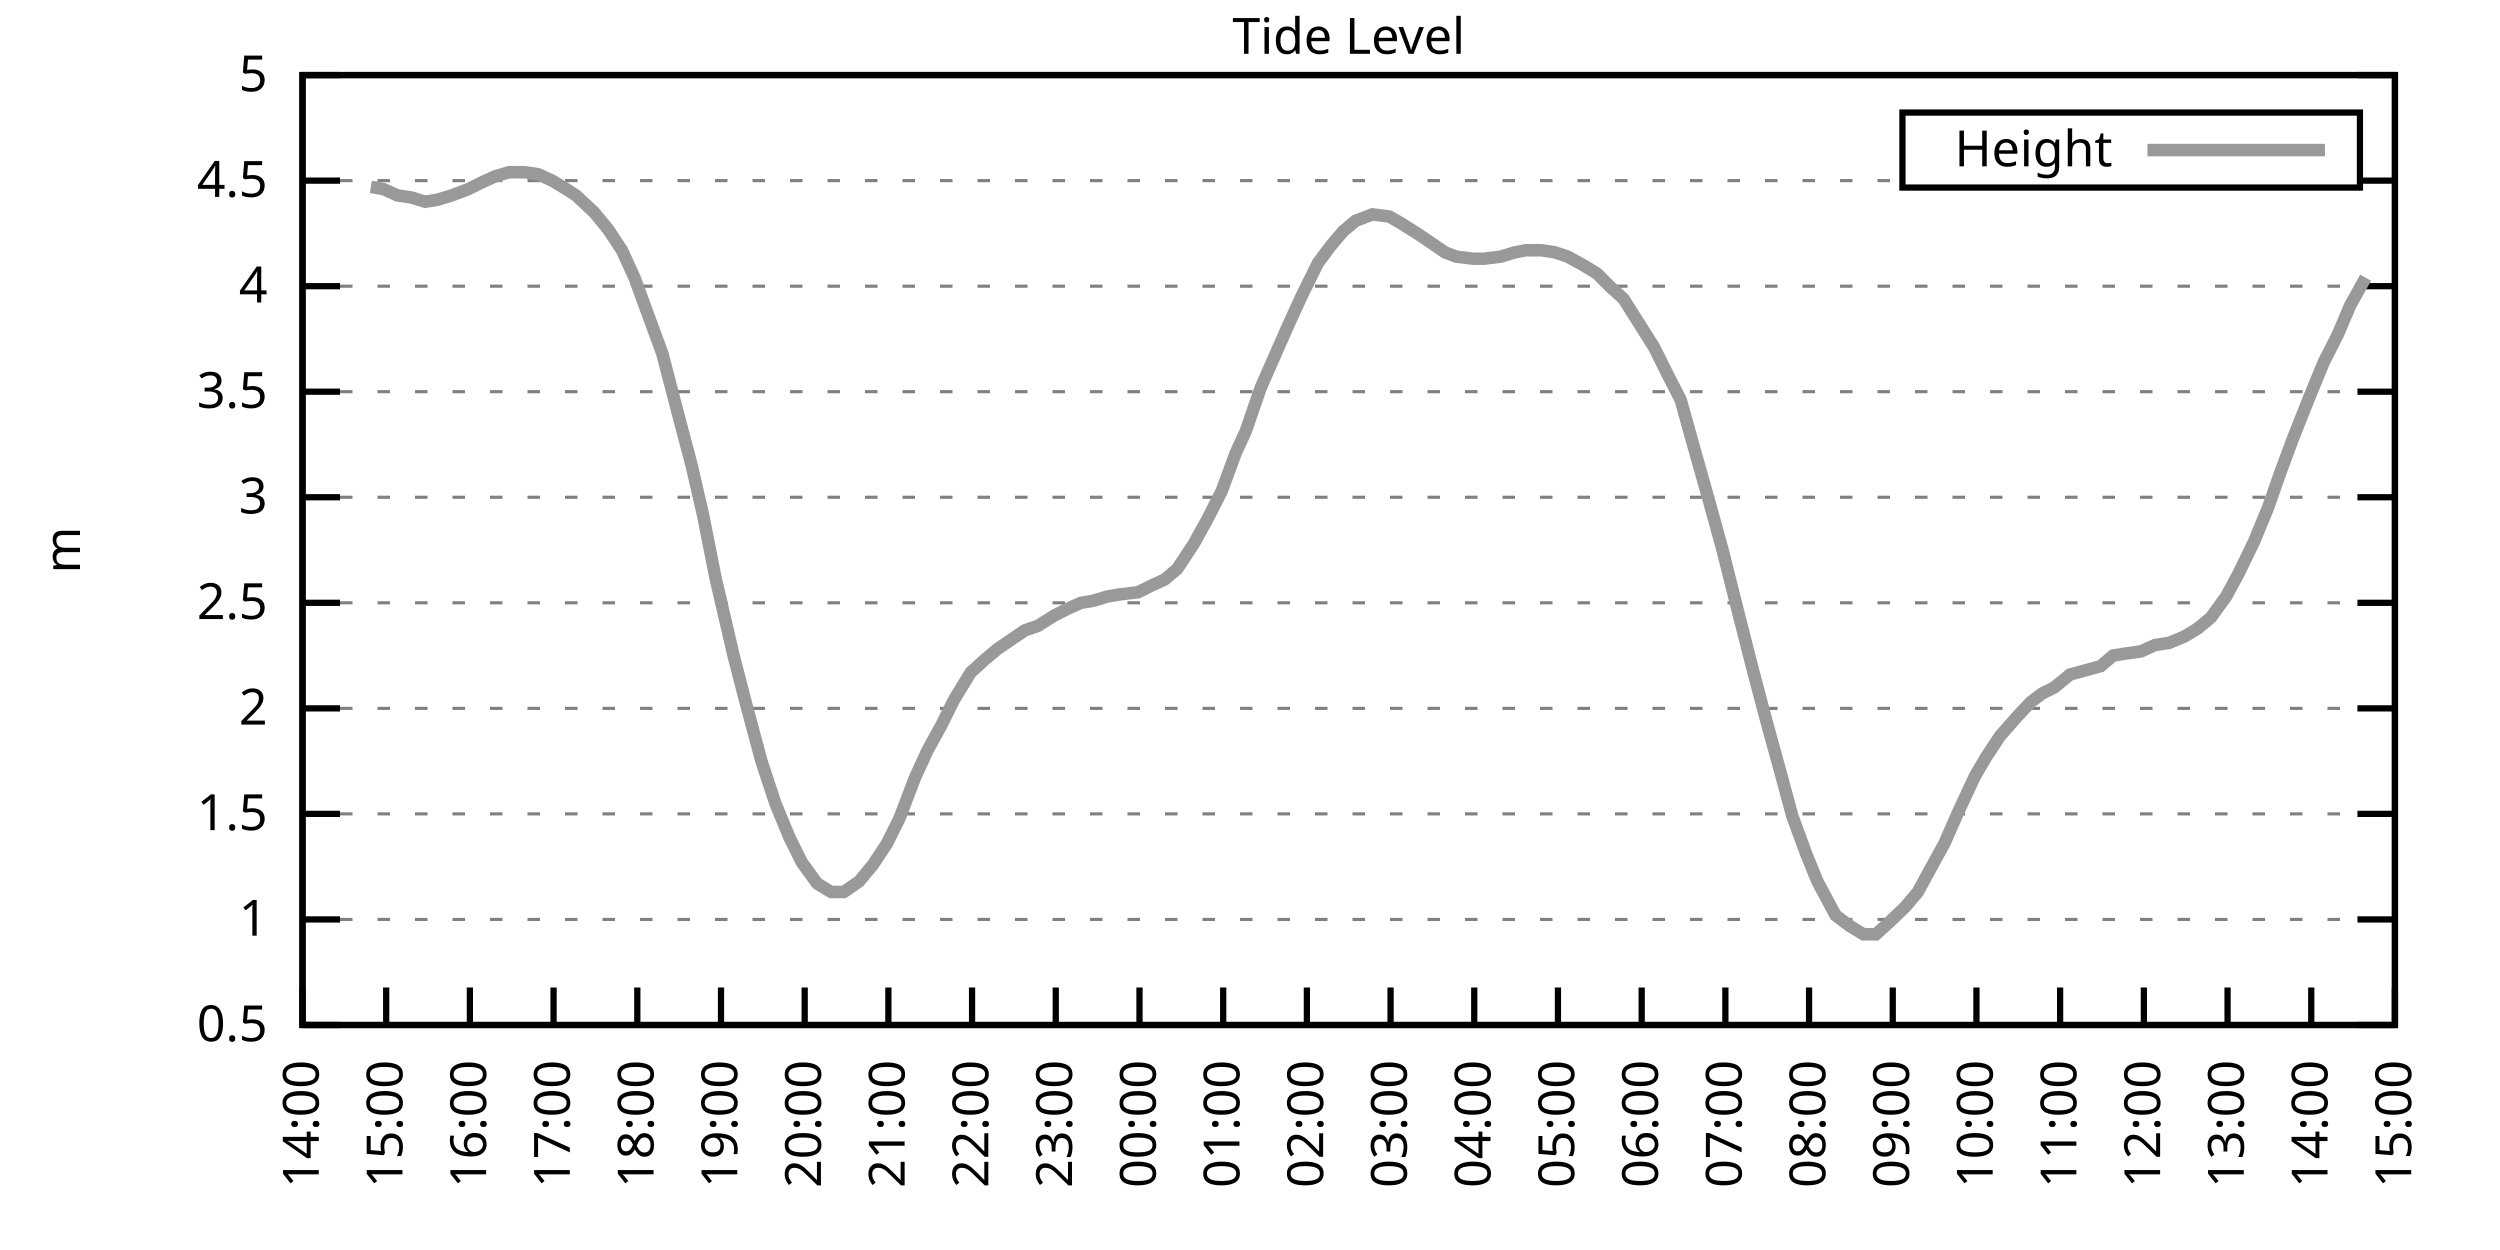
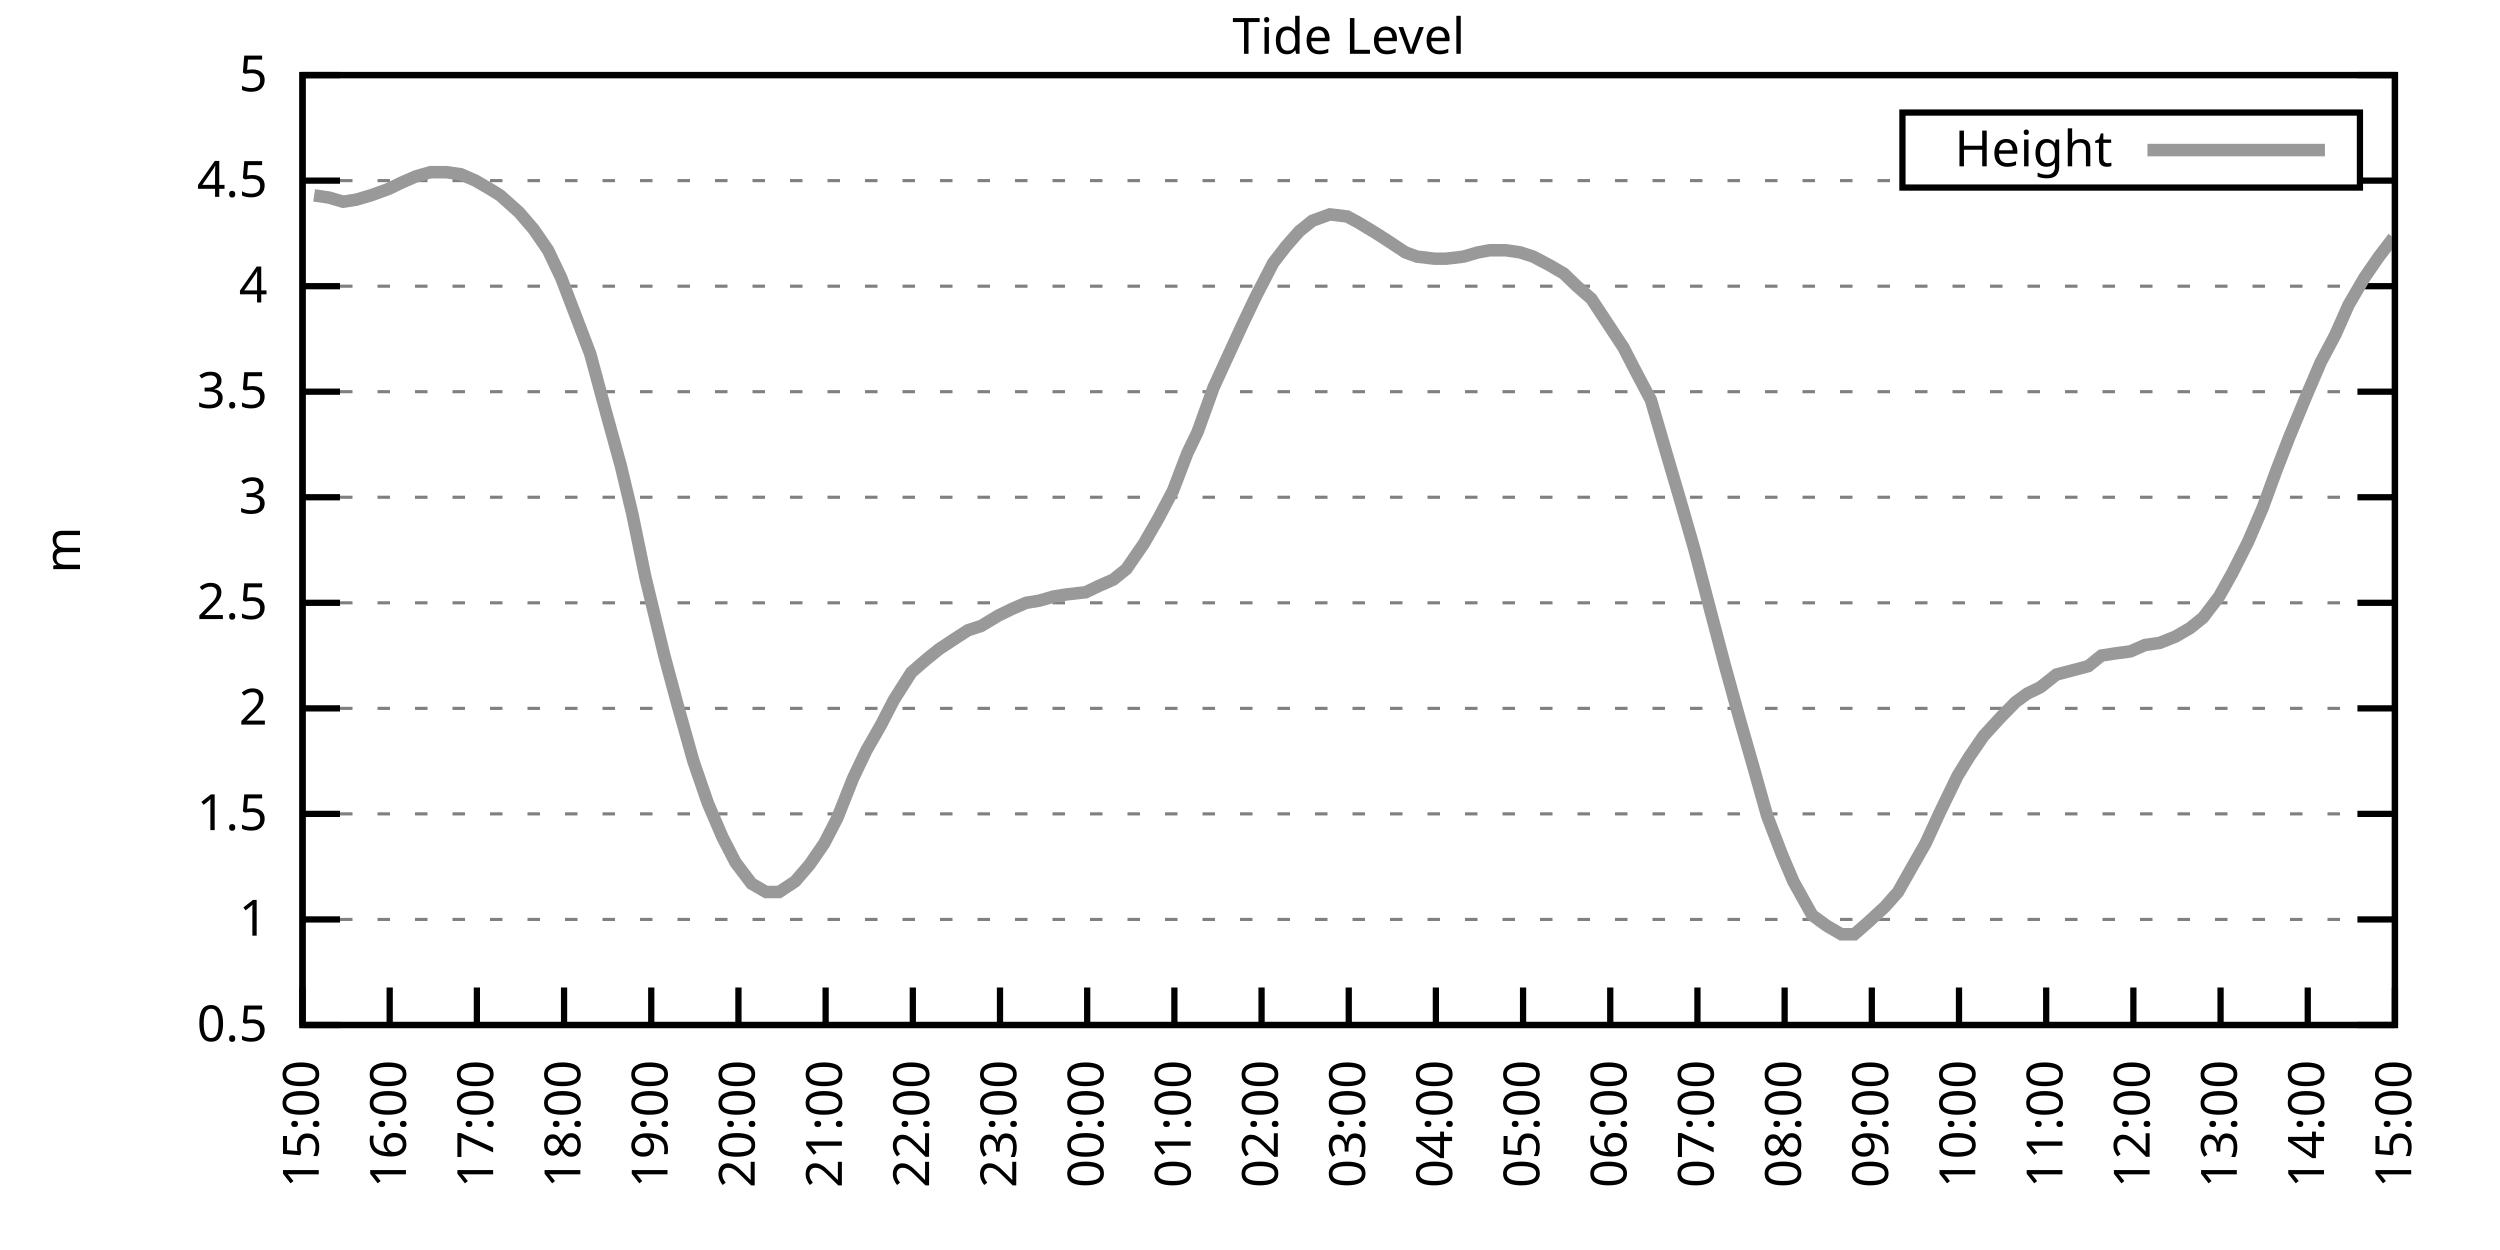
<svg xmlns="http://www.w3.org/2000/svg" xmlns:xlink="http://www.w3.org/1999/xlink" width="400" height="200" viewBox="0 0 400 200">
  <g id="gnuplot_canvas">
    <rect x="0" y="0" width="400" height="200" fill="none" />
    <defs>
      <circle id="gpDot" r="0.5" stroke-width="0.5" stroke="currentColor" />
      <path id="gpPt0" stroke-width="0.333" stroke="currentColor" d="M-1,0 h2 M0,-1 v2" />
      <path id="gpPt1" stroke-width="0.333" stroke="currentColor" d="M-1,-1 L1,1 M1,-1 L-1,1" />
      <path id="gpPt2" stroke-width="0.333" stroke="currentColor" d="M-1,0 L1,0 M0,-1 L0,1 M-1,-1 L1,1 M-1,1 L1,-1" />
      <rect id="gpPt3" stroke-width="0.333" stroke="currentColor" x="-1" y="-1" width="2" height="2" />
      <rect id="gpPt4" stroke-width="0.333" stroke="currentColor" fill="currentColor" x="-1" y="-1" width="2" height="2" />
      <circle id="gpPt5" stroke-width="0.333" stroke="currentColor" cx="0" cy="0" r="1" />
      <use xlink:href="#gpPt5" id="gpPt6" fill="currentColor" stroke="none" />
      <path id="gpPt7" stroke-width="0.333" stroke="currentColor" d="M0,-1.33 L-1.33,0.67 L1.33,0.67 z" />
      <use xlink:href="#gpPt7" id="gpPt8" fill="currentColor" stroke="none" />
      <use xlink:href="#gpPt7" id="gpPt9" stroke="currentColor" transform="rotate(180)" />
      <use xlink:href="#gpPt9" id="gpPt10" fill="currentColor" stroke="none" />
      <use xlink:href="#gpPt3" id="gpPt11" stroke="currentColor" transform="rotate(45)" />
      <use xlink:href="#gpPt11" id="gpPt12" fill="currentColor" stroke="none" />
      <path id="gpPt13" stroke-width="0.333" stroke="currentColor" d="M0,1.330 L1.265,0.411 L0.782,-1.067 L-0.782,-1.076 L-1.265,0.411 z" />
      <use xlink:href="#gpPt13" id="gpPt14" fill="currentColor" stroke="none" />
      <filter id="textbox" filterUnits="objectBoundingBox" x="0" y="0" height="1" width="1">
        <feFlood flood-color="white" flood-opacity="1" result="bgnd" />
        <feComposite in="SourceGraphic" in2="bgnd" operator="atop" />
      </filter>
      <filter id="greybox" filterUnits="objectBoundingBox" x="0" y="0" height="1" width="1">
        <feFlood flood-color="lightgrey" flood-opacity="1" result="grey" />
        <feComposite in="SourceGraphic" in2="grey" operator="atop" />
      </filter>
    </defs>
    <g fill="none" color="white" stroke="currentColor" stroke-width="1.00" stroke-linecap="butt" stroke-linejoin="miter">
</g>
    <g fill="none" color="black" stroke="currentColor" stroke-width="1.00" stroke-linecap="butt" stroke-linejoin="miter">
      <g stroke="none" shape-rendering="crispEdges">
        <polygon fill="rgb(255, 255, 255)" points="48.40,164.00 383.18,164.00 383.18,12.02 48.40,12.02 " />
      </g>
    </g>
    <g fill="none" color="black" stroke="currentColor" stroke-width="1.00" stroke-linecap="butt" stroke-linejoin="miter">
</g>
    <g fill="none" color="black" stroke="black" stroke-width="0.50" stroke-linecap="butt" stroke-linejoin="miter">
</g>
    <g fill="none" color="gray" stroke="currentColor" stroke-width="0.50" stroke-linecap="butt" stroke-linejoin="miter">
      <path stroke="gray" stroke-dasharray="2,4" class="gridline" d="M48.40,164.00 L383.19,164.00  " />
    </g>
    <g fill="none" color="gray" stroke="gray" stroke-width="1.00" stroke-linecap="butt" stroke-linejoin="miter">
</g>
    <g fill="none" color="black" stroke="currentColor" stroke-width="1.00" stroke-linecap="butt" stroke-linejoin="miter">
      <path stroke="black" d="M48.40,164.00 L54.40,164.00 M383.19,164.00 L377.19,164.00  " />
      <g transform="translate(42.80,166.60)" stroke="none" fill="black" font-family="Sans" font-size="8.00" text-anchor="end">
        <text>
          <tspan font-family="Sans"> 0.5</tspan>
        </text>
      </g>
    </g>
    <g fill="none" color="black" stroke="currentColor" stroke-width="1.00" stroke-linecap="butt" stroke-linejoin="miter">
</g>
    <g fill="none" color="black" stroke="black" stroke-width="0.50" stroke-linecap="butt" stroke-linejoin="miter">
</g>
    <g fill="none" color="gray" stroke="currentColor" stroke-width="0.50" stroke-linecap="butt" stroke-linejoin="miter">
      <path stroke="gray" stroke-dasharray="2,4" class="gridline" d="M48.40,147.11 L383.19,147.11  " />
    </g>
    <g fill="none" color="gray" stroke="gray" stroke-width="1.00" stroke-linecap="butt" stroke-linejoin="miter">
</g>
    <g fill="none" color="black" stroke="currentColor" stroke-width="1.00" stroke-linecap="butt" stroke-linejoin="miter">
      <path stroke="black" d="M48.40,147.11 L54.40,147.11 M383.19,147.11 L377.19,147.11  " />
      <g transform="translate(42.80,149.71)" stroke="none" fill="black" font-family="Sans" font-size="8.00" text-anchor="end">
        <text>
          <tspan font-family="Sans"> 1</tspan>
        </text>
      </g>
    </g>
    <g fill="none" color="black" stroke="currentColor" stroke-width="1.00" stroke-linecap="butt" stroke-linejoin="miter">
</g>
    <g fill="none" color="black" stroke="black" stroke-width="0.50" stroke-linecap="butt" stroke-linejoin="miter">
</g>
    <g fill="none" color="gray" stroke="currentColor" stroke-width="0.50" stroke-linecap="butt" stroke-linejoin="miter">
      <path stroke="gray" stroke-dasharray="2,4" class="gridline" d="M48.40,130.22 L383.19,130.22  " />
    </g>
    <g fill="none" color="gray" stroke="gray" stroke-width="1.00" stroke-linecap="butt" stroke-linejoin="miter">
</g>
    <g fill="none" color="black" stroke="currentColor" stroke-width="1.00" stroke-linecap="butt" stroke-linejoin="miter">
      <path stroke="black" d="M48.40,130.22 L54.40,130.22 M383.19,130.22 L377.19,130.22  " />
      <g transform="translate(42.80,132.82)" stroke="none" fill="black" font-family="Sans" font-size="8.00" text-anchor="end">
        <text>
          <tspan font-family="Sans"> 1.5</tspan>
        </text>
      </g>
    </g>
    <g fill="none" color="black" stroke="currentColor" stroke-width="1.00" stroke-linecap="butt" stroke-linejoin="miter">
</g>
    <g fill="none" color="black" stroke="black" stroke-width="0.50" stroke-linecap="butt" stroke-linejoin="miter">
</g>
    <g fill="none" color="gray" stroke="currentColor" stroke-width="0.50" stroke-linecap="butt" stroke-linejoin="miter">
      <path stroke="gray" stroke-dasharray="2,4" class="gridline" d="M48.40,113.34 L383.19,113.34  " />
    </g>
    <g fill="none" color="gray" stroke="gray" stroke-width="1.00" stroke-linecap="butt" stroke-linejoin="miter">
</g>
    <g fill="none" color="black" stroke="currentColor" stroke-width="1.00" stroke-linecap="butt" stroke-linejoin="miter">
      <path stroke="black" d="M48.40,113.34 L54.40,113.34 M383.19,113.34 L377.19,113.34  " />
      <g transform="translate(42.80,115.94)" stroke="none" fill="black" font-family="Sans" font-size="8.00" text-anchor="end">
        <text>
          <tspan font-family="Sans"> 2</tspan>
        </text>
      </g>
    </g>
    <g fill="none" color="black" stroke="currentColor" stroke-width="1.00" stroke-linecap="butt" stroke-linejoin="miter">
</g>
    <g fill="none" color="black" stroke="black" stroke-width="0.50" stroke-linecap="butt" stroke-linejoin="miter">
</g>
    <g fill="none" color="gray" stroke="currentColor" stroke-width="0.50" stroke-linecap="butt" stroke-linejoin="miter">
      <path stroke="gray" stroke-dasharray="2,4" class="gridline" d="M48.40,96.45 L383.19,96.45  " />
    </g>
    <g fill="none" color="gray" stroke="gray" stroke-width="1.00" stroke-linecap="butt" stroke-linejoin="miter">
</g>
    <g fill="none" color="black" stroke="currentColor" stroke-width="1.00" stroke-linecap="butt" stroke-linejoin="miter">
      <path stroke="black" d="M48.40,96.45 L54.40,96.45 M383.19,96.45 L377.19,96.45  " />
      <g transform="translate(42.80,99.05)" stroke="none" fill="black" font-family="Sans" font-size="8.00" text-anchor="end">
        <text>
          <tspan font-family="Sans"> 2.5</tspan>
        </text>
      </g>
    </g>
    <g fill="none" color="black" stroke="currentColor" stroke-width="1.00" stroke-linecap="butt" stroke-linejoin="miter">
</g>
    <g fill="none" color="black" stroke="black" stroke-width="0.50" stroke-linecap="butt" stroke-linejoin="miter">
</g>
    <g fill="none" color="gray" stroke="currentColor" stroke-width="0.50" stroke-linecap="butt" stroke-linejoin="miter">
      <path stroke="gray" stroke-dasharray="2,4" class="gridline" d="M48.40,79.56 L383.19,79.56  " />
    </g>
    <g fill="none" color="gray" stroke="gray" stroke-width="1.00" stroke-linecap="butt" stroke-linejoin="miter">
</g>
    <g fill="none" color="black" stroke="currentColor" stroke-width="1.00" stroke-linecap="butt" stroke-linejoin="miter">
      <path stroke="black" d="M48.40,79.56 L54.40,79.56 M383.19,79.56 L377.19,79.56  " />
      <g transform="translate(42.80,82.16)" stroke="none" fill="black" font-family="Sans" font-size="8.00" text-anchor="end">
        <text>
          <tspan font-family="Sans"> 3</tspan>
        </text>
      </g>
    </g>
    <g fill="none" color="black" stroke="currentColor" stroke-width="1.00" stroke-linecap="butt" stroke-linejoin="miter">
</g>
    <g fill="none" color="black" stroke="black" stroke-width="0.50" stroke-linecap="butt" stroke-linejoin="miter">
</g>
    <g fill="none" color="gray" stroke="currentColor" stroke-width="0.50" stroke-linecap="butt" stroke-linejoin="miter">
      <path stroke="gray" stroke-dasharray="2,4" class="gridline" d="M48.40,62.67 L383.19,62.67  " />
    </g>
    <g fill="none" color="gray" stroke="gray" stroke-width="1.00" stroke-linecap="butt" stroke-linejoin="miter">
</g>
    <g fill="none" color="black" stroke="currentColor" stroke-width="1.00" stroke-linecap="butt" stroke-linejoin="miter">
      <path stroke="black" d="M48.40,62.67 L54.40,62.67 M383.19,62.67 L377.19,62.67  " />
      <g transform="translate(42.80,65.27)" stroke="none" fill="black" font-family="Sans" font-size="8.00" text-anchor="end">
        <text>
          <tspan font-family="Sans"> 3.5</tspan>
        </text>
      </g>
    </g>
    <g fill="none" color="black" stroke="currentColor" stroke-width="1.00" stroke-linecap="butt" stroke-linejoin="miter">
</g>
    <g fill="none" color="black" stroke="black" stroke-width="0.50" stroke-linecap="butt" stroke-linejoin="miter">
</g>
    <g fill="none" color="gray" stroke="currentColor" stroke-width="0.50" stroke-linecap="butt" stroke-linejoin="miter">
      <path stroke="gray" stroke-dasharray="2,4" class="gridline" d="M48.40,45.79 L383.19,45.79  " />
    </g>
    <g fill="none" color="gray" stroke="gray" stroke-width="1.00" stroke-linecap="butt" stroke-linejoin="miter">
</g>
    <g fill="none" color="black" stroke="currentColor" stroke-width="1.00" stroke-linecap="butt" stroke-linejoin="miter">
      <path stroke="black" d="M48.40,45.79 L54.40,45.79 M383.19,45.79 L377.19,45.79  " />
      <g transform="translate(42.80,48.39)" stroke="none" fill="black" font-family="Sans" font-size="8.00" text-anchor="end">
        <text>
          <tspan font-family="Sans"> 4</tspan>
        </text>
      </g>
    </g>
    <g fill="none" color="black" stroke="currentColor" stroke-width="1.00" stroke-linecap="butt" stroke-linejoin="miter">
</g>
    <g fill="none" color="black" stroke="black" stroke-width="0.50" stroke-linecap="butt" stroke-linejoin="miter">
</g>
    <g fill="none" color="gray" stroke="currentColor" stroke-width="0.50" stroke-linecap="butt" stroke-linejoin="miter">
      <path stroke="gray" stroke-dasharray="2,4" class="gridline" d="M48.40,28.90 L304.39,28.90 M377.59,28.90 L383.19,28.90  " />
    </g>
    <g fill="none" color="gray" stroke="gray" stroke-width="1.00" stroke-linecap="butt" stroke-linejoin="miter">
</g>
    <g fill="none" color="black" stroke="currentColor" stroke-width="1.00" stroke-linecap="butt" stroke-linejoin="miter">
      <path stroke="black" d="M48.40,28.90 L54.40,28.90 M383.19,28.90 L377.19,28.90  " />
      <g transform="translate(42.80,31.50)" stroke="none" fill="black" font-family="Sans" font-size="8.00" text-anchor="end">
        <text>
          <tspan font-family="Sans"> 4.5</tspan>
        </text>
      </g>
    </g>
    <g fill="none" color="black" stroke="currentColor" stroke-width="1.00" stroke-linecap="butt" stroke-linejoin="miter">
</g>
    <g fill="none" color="black" stroke="black" stroke-width="0.50" stroke-linecap="butt" stroke-linejoin="miter">
</g>
    <g fill="none" color="gray" stroke="currentColor" stroke-width="0.50" stroke-linecap="butt" stroke-linejoin="miter">
      <path stroke="gray" stroke-dasharray="2,4" class="gridline" d="M48.40,12.01 L383.19,12.01  " />
    </g>
    <g fill="none" color="gray" stroke="gray" stroke-width="1.00" stroke-linecap="butt" stroke-linejoin="miter">
</g>
    <g fill="none" color="black" stroke="currentColor" stroke-width="1.00" stroke-linecap="butt" stroke-linejoin="miter">
      <path stroke="black" d="M48.40,12.01 L54.40,12.01 M383.19,12.01 L377.19,12.01  " />
      <g transform="translate(42.80,14.61)" stroke="none" fill="black" font-family="Sans" font-size="8.00" text-anchor="end">
        <text>
          <tspan font-family="Sans"> 5</tspan>
        </text>
      </g>
    </g>
    <g fill="none" color="black" stroke="currentColor" stroke-width="1.00" stroke-linecap="butt" stroke-linejoin="miter">
      <path stroke="black" d="M48.40,164.00 L48.40,158.00  " />
      <g transform="translate(51.00,169.60) rotate(270.00)" stroke="none" fill="black" font-family="Sans" font-size="8.00" text-anchor="end">
        <text>
-           <tspan font-family="Sans">14:00</tspan>
-         </text>
-       </g>
-     </g>
-     <g fill="none" color="black" stroke="currentColor" stroke-width="1.00" stroke-linecap="butt" stroke-linejoin="miter">
-       <path stroke="black" d="M61.79,164.00 L61.79,158.00  " />
-       <g transform="translate(64.39,169.60) rotate(270.00)" stroke="none" fill="black" font-family="Sans" font-size="8.00" text-anchor="end">
-         <text>
          <tspan font-family="Sans">15:00</tspan>
        </text>
      </g>
    </g>
    <g fill="none" color="black" stroke="currentColor" stroke-width="1.00" stroke-linecap="butt" stroke-linejoin="miter">
-       <path stroke="black" d="M75.18,164.00 L75.18,158.00  " />
-       <g transform="translate(77.78,169.60) rotate(270.00)" stroke="none" fill="black" font-family="Sans" font-size="8.00" text-anchor="end">
+       <path stroke="black" d="M62.35,164.00 L62.35,158.00  " />
+       <g transform="translate(64.95,169.60) rotate(270.00)" stroke="none" fill="black" font-family="Sans" font-size="8.00" text-anchor="end">
        <text>
          <tspan font-family="Sans">16:00</tspan>
        </text>
      </g>
    </g>
    <g fill="none" color="black" stroke="currentColor" stroke-width="1.00" stroke-linecap="butt" stroke-linejoin="miter">
-       <path stroke="black" d="M88.57,164.00 L88.57,158.00  " />
-       <g transform="translate(91.17,169.60) rotate(270.00)" stroke="none" fill="black" font-family="Sans" font-size="8.00" text-anchor="end">
+       <path stroke="black" d="M76.30,164.00 L76.30,158.00  " />
+       <g transform="translate(78.90,169.60) rotate(270.00)" stroke="none" fill="black" font-family="Sans" font-size="8.00" text-anchor="end">
        <text>
          <tspan font-family="Sans">17:00</tspan>
        </text>
      </g>
    </g>
    <g fill="none" color="black" stroke="currentColor" stroke-width="1.00" stroke-linecap="butt" stroke-linejoin="miter">
-       <path stroke="black" d="M101.97,164.00 L101.97,158.00  " />
-       <g transform="translate(104.57,169.60) rotate(270.00)" stroke="none" fill="black" font-family="Sans" font-size="8.00" text-anchor="end">
+       <path stroke="black" d="M90.25,164.00 L90.25,158.00  " />
+       <g transform="translate(92.85,169.60) rotate(270.00)" stroke="none" fill="black" font-family="Sans" font-size="8.00" text-anchor="end">
        <text>
          <tspan font-family="Sans">18:00</tspan>
        </text>
      </g>
    </g>
    <g fill="none" color="black" stroke="currentColor" stroke-width="1.00" stroke-linecap="butt" stroke-linejoin="miter">
-       <path stroke="black" d="M115.36,164.00 L115.36,158.00  " />
-       <g transform="translate(117.96,169.60) rotate(270.00)" stroke="none" fill="black" font-family="Sans" font-size="8.00" text-anchor="end">
+       <path stroke="black" d="M104.20,164.00 L104.20,158.00  " />
+       <g transform="translate(106.80,169.60) rotate(270.00)" stroke="none" fill="black" font-family="Sans" font-size="8.00" text-anchor="end">
        <text>
          <tspan font-family="Sans">19:00</tspan>
        </text>
      </g>
    </g>
    <g fill="none" color="black" stroke="currentColor" stroke-width="1.00" stroke-linecap="butt" stroke-linejoin="miter">
-       <path stroke="black" d="M128.75,164.00 L128.75,158.00  " />
-       <g transform="translate(131.35,169.60) rotate(270.00)" stroke="none" fill="black" font-family="Sans" font-size="8.00" text-anchor="end">
+       <path stroke="black" d="M118.15,164.00 L118.15,158.00  " />
+       <g transform="translate(120.75,169.60) rotate(270.00)" stroke="none" fill="black" font-family="Sans" font-size="8.00" text-anchor="end">
        <text>
          <tspan font-family="Sans">20:00</tspan>
        </text>
      </g>
    </g>
    <g fill="none" color="black" stroke="currentColor" stroke-width="1.00" stroke-linecap="butt" stroke-linejoin="miter">
-       <path stroke="black" d="M142.14,164.00 L142.14,158.00  " />
-       <g transform="translate(144.74,169.60) rotate(270.00)" stroke="none" fill="black" font-family="Sans" font-size="8.00" text-anchor="end">
+       <path stroke="black" d="M132.10,164.00 L132.10,158.00  " />
+       <g transform="translate(134.70,169.60) rotate(270.00)" stroke="none" fill="black" font-family="Sans" font-size="8.00" text-anchor="end">
        <text>
          <tspan font-family="Sans">21:00</tspan>
        </text>
      </g>
    </g>
    <g fill="none" color="black" stroke="currentColor" stroke-width="1.00" stroke-linecap="butt" stroke-linejoin="miter">
-       <path stroke="black" d="M155.53,164.00 L155.53,158.00  " />
-       <g transform="translate(158.13,169.60) rotate(270.00)" stroke="none" fill="black" font-family="Sans" font-size="8.00" text-anchor="end">
+       <path stroke="black" d="M146.05,164.00 L146.05,158.00  " />
+       <g transform="translate(148.65,169.60) rotate(270.00)" stroke="none" fill="black" font-family="Sans" font-size="8.00" text-anchor="end">
        <text>
          <tspan font-family="Sans">22:00</tspan>
        </text>
      </g>
    </g>
    <g fill="none" color="black" stroke="currentColor" stroke-width="1.00" stroke-linecap="butt" stroke-linejoin="miter">
-       <path stroke="black" d="M168.92,164.00 L168.92,158.00  " />
-       <g transform="translate(171.52,169.60) rotate(270.00)" stroke="none" fill="black" font-family="Sans" font-size="8.00" text-anchor="end">
+       <path stroke="black" d="M160.00,164.00 L160.00,158.00  " />
+       <g transform="translate(162.60,169.60) rotate(270.00)" stroke="none" fill="black" font-family="Sans" font-size="8.00" text-anchor="end">
        <text>
          <tspan font-family="Sans">23:00</tspan>
        </text>
      </g>
    </g>
    <g fill="none" color="black" stroke="currentColor" stroke-width="1.00" stroke-linecap="butt" stroke-linejoin="miter">
-       <path stroke="black" d="M182.32,164.00 L182.32,158.00  " />
-       <g transform="translate(184.92,169.60) rotate(270.00)" stroke="none" fill="black" font-family="Sans" font-size="8.00" text-anchor="end">
+       <path stroke="black" d="M173.95,164.00 L173.95,158.00  " />
+       <g transform="translate(176.55,169.60) rotate(270.00)" stroke="none" fill="black" font-family="Sans" font-size="8.00" text-anchor="end">
        <text>
          <tspan font-family="Sans">00:00</tspan>
        </text>
      </g>
    </g>
    <g fill="none" color="black" stroke="currentColor" stroke-width="1.00" stroke-linecap="butt" stroke-linejoin="miter">
-       <path stroke="black" d="M195.71,164.00 L195.71,158.00  " />
-       <g transform="translate(198.31,169.60) rotate(270.00)" stroke="none" fill="black" font-family="Sans" font-size="8.00" text-anchor="end">
+       <path stroke="black" d="M187.90,164.00 L187.90,158.00  " />
+       <g transform="translate(190.50,169.60) rotate(270.00)" stroke="none" fill="black" font-family="Sans" font-size="8.00" text-anchor="end">
        <text>
          <tspan font-family="Sans">01:00</tspan>
        </text>
      </g>
    </g>
    <g fill="none" color="black" stroke="currentColor" stroke-width="1.00" stroke-linecap="butt" stroke-linejoin="miter">
-       <path stroke="black" d="M209.10,164.00 L209.10,158.00  " />
-       <g transform="translate(211.70,169.60) rotate(270.00)" stroke="none" fill="black" font-family="Sans" font-size="8.00" text-anchor="end">
+       <path stroke="black" d="M201.85,164.00 L201.85,158.00  " />
+       <g transform="translate(204.45,169.60) rotate(270.00)" stroke="none" fill="black" font-family="Sans" font-size="8.00" text-anchor="end">
        <text>
          <tspan font-family="Sans">02:00</tspan>
        </text>
      </g>
    </g>
    <g fill="none" color="black" stroke="currentColor" stroke-width="1.00" stroke-linecap="butt" stroke-linejoin="miter">
-       <path stroke="black" d="M222.49,164.00 L222.49,158.00  " />
-       <g transform="translate(225.09,169.60) rotate(270.00)" stroke="none" fill="black" font-family="Sans" font-size="8.00" text-anchor="end">
+       <path stroke="black" d="M215.80,164.00 L215.80,158.00  " />
+       <g transform="translate(218.40,169.60) rotate(270.00)" stroke="none" fill="black" font-family="Sans" font-size="8.00" text-anchor="end">
        <text>
          <tspan font-family="Sans">03:00</tspan>
        </text>
      </g>
    </g>
    <g fill="none" color="black" stroke="currentColor" stroke-width="1.00" stroke-linecap="butt" stroke-linejoin="miter">
-       <path stroke="black" d="M235.88,164.00 L235.88,158.00  " />
-       <g transform="translate(238.48,169.60) rotate(270.00)" stroke="none" fill="black" font-family="Sans" font-size="8.00" text-anchor="end">
+       <path stroke="black" d="M229.74,164.00 L229.74,158.00  " />
+       <g transform="translate(232.34,169.60) rotate(270.00)" stroke="none" fill="black" font-family="Sans" font-size="8.00" text-anchor="end">
        <text>
          <tspan font-family="Sans">04:00</tspan>
        </text>
      </g>
    </g>
    <g fill="none" color="black" stroke="currentColor" stroke-width="1.00" stroke-linecap="butt" stroke-linejoin="miter">
-       <path stroke="black" d="M249.27,164.00 L249.27,158.00  " />
-       <g transform="translate(251.87,169.60) rotate(270.00)" stroke="none" fill="black" font-family="Sans" font-size="8.00" text-anchor="end">
+       <path stroke="black" d="M243.69,164.00 L243.69,158.00  " />
+       <g transform="translate(246.29,169.60) rotate(270.00)" stroke="none" fill="black" font-family="Sans" font-size="8.00" text-anchor="end">
        <text>
          <tspan font-family="Sans">05:00</tspan>
        </text>
      </g>
    </g>
    <g fill="none" color="black" stroke="currentColor" stroke-width="1.00" stroke-linecap="butt" stroke-linejoin="miter">
-       <path stroke="black" d="M262.67,164.00 L262.67,158.00  " />
-       <g transform="translate(265.27,169.60) rotate(270.00)" stroke="none" fill="black" font-family="Sans" font-size="8.00" text-anchor="end">
+       <path stroke="black" d="M257.64,164.00 L257.64,158.00  " />
+       <g transform="translate(260.24,169.60) rotate(270.00)" stroke="none" fill="black" font-family="Sans" font-size="8.00" text-anchor="end">
        <text>
          <tspan font-family="Sans">06:00</tspan>
        </text>
      </g>
    </g>
    <g fill="none" color="black" stroke="currentColor" stroke-width="1.00" stroke-linecap="butt" stroke-linejoin="miter">
-       <path stroke="black" d="M276.06,164.00 L276.06,158.00  " />
-       <g transform="translate(278.66,169.60) rotate(270.00)" stroke="none" fill="black" font-family="Sans" font-size="8.00" text-anchor="end">
+       <path stroke="black" d="M271.59,164.00 L271.59,158.00  " />
+       <g transform="translate(274.19,169.60) rotate(270.00)" stroke="none" fill="black" font-family="Sans" font-size="8.00" text-anchor="end">
        <text>
          <tspan font-family="Sans">07:00</tspan>
        </text>
      </g>
    </g>
    <g fill="none" color="black" stroke="currentColor" stroke-width="1.00" stroke-linecap="butt" stroke-linejoin="miter">
-       <path stroke="black" d="M289.45,164.00 L289.45,158.00  " />
-       <g transform="translate(292.05,169.60) rotate(270.00)" stroke="none" fill="black" font-family="Sans" font-size="8.00" text-anchor="end">
+       <path stroke="black" d="M285.54,164.00 L285.54,158.00  " />
+       <g transform="translate(288.14,169.60) rotate(270.00)" stroke="none" fill="black" font-family="Sans" font-size="8.00" text-anchor="end">
        <text>
          <tspan font-family="Sans">08:00</tspan>
        </text>
      </g>
    </g>
    <g fill="none" color="black" stroke="currentColor" stroke-width="1.00" stroke-linecap="butt" stroke-linejoin="miter">
-       <path stroke="black" d="M302.84,164.00 L302.84,158.00  " />
-       <g transform="translate(305.44,169.60) rotate(270.00)" stroke="none" fill="black" font-family="Sans" font-size="8.00" text-anchor="end">
+       <path stroke="black" d="M299.49,164.00 L299.49,158.00  " />
+       <g transform="translate(302.09,169.60) rotate(270.00)" stroke="none" fill="black" font-family="Sans" font-size="8.00" text-anchor="end">
        <text>
          <tspan font-family="Sans">09:00</tspan>
        </text>
      </g>
    </g>
    <g fill="none" color="black" stroke="currentColor" stroke-width="1.00" stroke-linecap="butt" stroke-linejoin="miter">
-       <path stroke="black" d="M316.23,164.00 L316.23,158.00  " />
-       <g transform="translate(318.83,169.60) rotate(270.00)" stroke="none" fill="black" font-family="Sans" font-size="8.00" text-anchor="end">
+       <path stroke="black" d="M313.44,164.00 L313.44,158.00  " />
+       <g transform="translate(316.04,169.60) rotate(270.00)" stroke="none" fill="black" font-family="Sans" font-size="8.00" text-anchor="end">
        <text>
          <tspan font-family="Sans">10:00</tspan>
        </text>
      </g>
    </g>
    <g fill="none" color="black" stroke="currentColor" stroke-width="1.00" stroke-linecap="butt" stroke-linejoin="miter">
-       <path stroke="black" d="M329.62,164.00 L329.62,158.00  " />
-       <g transform="translate(332.22,169.60) rotate(270.00)" stroke="none" fill="black" font-family="Sans" font-size="8.00" text-anchor="end">
+       <path stroke="black" d="M327.39,164.00 L327.39,158.00  " />
+       <g transform="translate(329.99,169.60) rotate(270.00)" stroke="none" fill="black" font-family="Sans" font-size="8.00" text-anchor="end">
        <text>
          <tspan font-family="Sans">11:00</tspan>
        </text>
      </g>
    </g>
    <g fill="none" color="black" stroke="currentColor" stroke-width="1.00" stroke-linecap="butt" stroke-linejoin="miter">
-       <path stroke="black" d="M343.02,164.00 L343.02,158.00  " />
-       <g transform="translate(345.62,169.60) rotate(270.00)" stroke="none" fill="black" font-family="Sans" font-size="8.00" text-anchor="end">
+       <path stroke="black" d="M341.34,164.00 L341.34,158.00  " />
+       <g transform="translate(343.94,169.60) rotate(270.00)" stroke="none" fill="black" font-family="Sans" font-size="8.00" text-anchor="end">
        <text>
          <tspan font-family="Sans">12:00</tspan>
        </text>
      </g>
    </g>
    <g fill="none" color="black" stroke="currentColor" stroke-width="1.00" stroke-linecap="butt" stroke-linejoin="miter">
-       <path stroke="black" d="M356.41,164.00 L356.41,158.00  " />
-       <g transform="translate(359.01,169.60) rotate(270.00)" stroke="none" fill="black" font-family="Sans" font-size="8.00" text-anchor="end">
+       <path stroke="black" d="M355.29,164.00 L355.29,158.00  " />
+       <g transform="translate(357.89,169.60) rotate(270.00)" stroke="none" fill="black" font-family="Sans" font-size="8.00" text-anchor="end">
        <text>
          <tspan font-family="Sans">13:00</tspan>
        </text>
      </g>
    </g>
    <g fill="none" color="black" stroke="currentColor" stroke-width="1.00" stroke-linecap="butt" stroke-linejoin="miter">
-       <path stroke="black" d="M369.80,164.00 L369.80,158.00  " />
-       <g transform="translate(372.40,169.60) rotate(270.00)" stroke="none" fill="black" font-family="Sans" font-size="8.00" text-anchor="end">
+       <path stroke="black" d="M369.24,164.00 L369.24,158.00  " />
+       <g transform="translate(371.84,169.60) rotate(270.00)" stroke="none" fill="black" font-family="Sans" font-size="8.00" text-anchor="end">
        <text>
          <tspan font-family="Sans">14:00</tspan>
        </text>
      </g>
    </g>
    <g fill="none" color="black" stroke="currentColor" stroke-width="1.00" stroke-linecap="butt" stroke-linejoin="miter">
      <path stroke="black" d="M383.19,164.00 L383.19,158.00  " />
      <g transform="translate(385.79,169.60) rotate(270.00)" stroke="none" fill="black" font-family="Sans" font-size="8.00" text-anchor="end">
        <text>
          <tspan font-family="Sans">15:00</tspan>
        </text>
      </g>
    </g>
    <g fill="none" color="black" stroke="currentColor" stroke-width="1.00" stroke-linecap="butt" stroke-linejoin="miter">
</g>
    <g fill="none" color="black" stroke="currentColor" stroke-width="1.00" stroke-linecap="butt" stroke-linejoin="miter">
      <path stroke="black" d="M48.40,12.01 L48.40,164.00 L383.19,164.00 L383.19,12.01 L48.40,12.01 Z  " />
    </g>
    <g fill="none" color="black" stroke="currentColor" stroke-width="1.00" stroke-linecap="butt" stroke-linejoin="miter">
</g>
    <g fill="none" color="black" stroke="currentColor" stroke-width="1.00" stroke-linecap="butt" stroke-linejoin="miter">
      <path stroke="black" d="M304.39,30.01 L304.39,18.01 L377.59,18.01 L377.59,30.01 L304.39,30.01 Z  " />
    </g>
    <g id="Tide_level_plot_1">
      <g fill="none" color="white" stroke="black" stroke-width="2.00" stroke-linecap="butt" stroke-linejoin="miter">
</g>
      <g fill="none" color="black" stroke="currentColor" stroke-width="2.00" stroke-linecap="butt" stroke-linejoin="miter">
        <g transform="translate(337.99,26.61)" stroke="none" fill="black" font-family="Sans" font-size="8.00" text-anchor="end">
          <text>
            <tspan font-family="Sans">Height</tspan>
          </text>
        </g>
      </g>
      <g fill="none" color="black" stroke="currentColor" stroke-width="2.00" stroke-linecap="butt" stroke-linejoin="miter">
-         <path stroke="rgb(153, 153, 153)" d="M343.59,24.01 L371.99,24.01 M59.34,29.91 L61.35,30.25 L63.58,31.26 L65.81,31.60 L68.04,32.28 L70.05,31.94   L72.28,31.26 L74.96,30.25 L76.97,29.24 L79.20,28.22 L81.43,27.55 L83.89,27.55 L86.12,27.88 L88.35,28.90   L90.58,30.25 L92.15,31.26 L95.05,33.96 L97.28,36.67 L99.51,40.04 L101.52,44.43 L103.75,50.51 L105.98,56.59   L108.44,66.05 L110.67,74.49 L112.46,82.26 L114.47,92.40 L117.37,104.89 L119.38,112.66 L121.83,121.78 L124.06,128.54   L126.29,133.94 L128.30,137.99 L130.76,141.37 L132.99,142.72 L135.00,142.72 L137.45,141.03 L139.69,138.33 L141.92,134.95   L143.93,130.90 L146.38,124.48 L148.39,120.09 L150.62,116.04 L152.63,111.99 L155.31,107.59 L157.54,105.57 L159.55,103.88   L162.01,102.19 L164.01,100.84 L166.02,100.16 L168.70,98.48 L170.71,97.46 L172.94,96.45 L174.95,96.11 L177.18,95.44   L179.19,95.10 L182.09,94.76 L184.10,93.75 L186.33,92.73 L188.34,91.04 L191.02,86.99 L193.25,82.94 L195.48,78.55   L197.72,72.47 L199.28,69.09 L201.73,62.00 L204.41,55.92 L206.20,51.87 L208.21,47.47 L210.88,42.07 L212.89,39.37   L214.90,37.00 L216.91,35.32 L219.59,34.30 L222.27,34.64 L224.05,35.65 L226.73,37.34 L228.74,38.69 L231.20,40.38   L232.98,41.06 L235.66,41.39 L237.44,41.39 L240.12,41.06 L242.36,40.38 L244.14,40.04 L246.60,40.04 L248.83,40.38   L250.84,41.06 L253.29,42.41 L255.52,43.76 L257.53,45.79 L259.76,47.81 L264.67,55.58 L266.68,59.63 L268.92,64.02   L271.37,72.81 L273.38,79.90 L275.61,88.00 L278.07,97.80 L280.30,106.58 L282.53,115.03 L284.76,123.13 L286.77,130.56   L289.00,136.64 L290.79,141.03 L293.69,146.44 L295.92,148.13 L298.15,149.48 L300.16,149.48 L302.39,147.45 L304.85,145.09   L306.86,142.72 L308.87,139.01 L311.10,134.95 L313.33,129.89 L316.01,124.14 L317.79,121.11 L320.03,117.73 L322.70,114.69   L324.94,112.32 L326.72,110.97 L328.73,109.96 L331.19,107.93 L333.64,107.26 L336.10,106.58 L338.10,104.89 L340.11,104.56   L342.57,104.22 L344.80,103.20 L347.03,102.87 L349.49,101.85 L351.72,100.50 L353.73,98.81 L356.18,95.44 L358.19,91.72   L360.65,86.65 L362.88,81.25 L364.89,75.51 L366.90,70.10 L369.58,63.35 L371.81,57.94 L374.04,53.55 L376.05,48.83   L378.50,44.43  " />
+         <path stroke="rgb(153, 153, 153)" d="M343.59,24.01 L371.99,24.01 M50.26,31.26 L52.58,31.60 L54.91,32.28 L57.00,31.94 L59.33,31.26 L62.12,30.25   L64.21,29.24 L66.53,28.22 L68.86,27.55 L71.42,27.55 L73.74,27.88 L76.07,28.90 L78.39,30.25 L80.02,31.26   L83.04,33.96 L85.37,36.67 L87.69,40.04 L89.78,44.43 L92.11,50.51 L94.43,56.59 L96.99,66.05 L99.32,74.49   L101.18,82.26 L103.27,92.40 L106.29,104.89 L108.38,112.66 L110.94,121.78 L113.27,128.54 L115.59,133.94 L117.68,137.99   L120.24,141.37 L122.57,142.72 L124.66,142.72 L127.22,141.03 L129.54,138.33 L131.87,134.95 L133.96,130.90 L136.51,124.48   L138.61,120.09 L140.93,116.04 L143.02,111.99 L145.81,107.59 L148.14,105.57 L150.23,103.88 L152.79,102.19 L154.88,100.84   L156.97,100.16 L159.76,98.48 L161.86,97.46 L164.18,96.45 L166.27,96.11 L168.60,95.44 L170.69,95.10 L173.71,94.76   L175.81,93.75 L178.13,92.73 L180.22,91.04 L183.01,86.99 L185.34,82.94 L187.66,78.55 L189.99,72.47 L191.62,69.09   L194.17,62.00 L196.96,55.92 L198.82,51.87 L200.92,47.47 L203.71,42.07 L205.80,39.37 L207.89,37.00 L209.98,35.32   L212.77,34.30 L215.56,34.64 L217.42,35.65 L220.21,37.34 L222.30,38.69 L224.86,40.38 L226.72,41.06 L229.51,41.39   L231.37,41.39 L234.16,41.06 L236.49,40.38 L238.35,40.04 L240.90,40.04 L243.23,40.38 L245.32,41.06 L247.88,42.41   L250.20,43.76 L252.30,45.79 L254.62,47.81 L259.74,55.58 L261.83,59.63 L264.15,64.02 L266.71,72.81 L268.80,79.90   L271.13,88.00 L273.69,97.80 L276.01,106.58 L278.34,115.03 L280.66,123.13 L282.75,130.56 L285.08,136.64 L286.94,141.03   L289.96,146.44 L292.29,148.13 L294.61,149.48 L296.70,149.48 L299.03,147.45 L301.58,145.09 L303.68,142.72 L305.77,139.01   L308.09,134.95 L310.42,129.89 L313.21,124.14 L315.07,121.11 L317.39,117.73 L320.18,114.69 L322.51,112.32 L324.37,110.97   L326.46,109.96 L329.02,107.93 L331.58,107.26 L334.13,106.58 L336.23,104.89 L338.32,104.56 L340.88,104.22 L343.20,103.20   L345.53,102.87 L348.08,101.85 L350.41,100.50 L352.50,98.81 L355.06,95.44 L357.15,91.72 L359.71,86.65 L362.03,81.25   L364.13,75.51 L366.22,70.10 L369.01,63.35 L371.33,57.94 L373.66,53.55 L375.75,48.83 L378.31,44.43 L380.63,41.06   L382.96,38.02  " />
      </g>
    </g>
    <g fill="none" color="black" stroke="currentColor" stroke-width="2.00" stroke-linecap="butt" stroke-linejoin="miter">
</g>
    <g fill="none" color="black" stroke="black" stroke-width="1.00" stroke-linecap="butt" stroke-linejoin="miter">
</g>
    <g fill="none" color="black" stroke="currentColor" stroke-width="1.00" stroke-linecap="butt" stroke-linejoin="miter">
      <path stroke="black" d="M48.40,12.01 L48.40,164.00 L383.19,164.00 L383.19,12.01 L48.40,12.01 Z  " />
      <g transform="translate(12.80,88.01) rotate(270.00)" stroke="none" fill="black" font-family="Sans" font-size="8.00" text-anchor="middle">
        <text>
          <tspan font-family="Sans">m</tspan>
        </text>
      </g>
    </g>
    <g fill="none" color="black" stroke="currentColor" stroke-width="1.00" stroke-linecap="butt" stroke-linejoin="miter">
</g>
    <g fill="none" color="black" stroke="currentColor" stroke-width="1.00" stroke-linecap="butt" stroke-linejoin="miter">
      <g transform="translate(215.79,8.61)" stroke="none" fill="black" font-family="Sans" font-size="8.00" text-anchor="middle">
        <text>
          <tspan font-family="Sans">Tide Level</tspan>
        </text>
      </g>
    </g>
    <g fill="none" color="black" stroke="currentColor" stroke-width="1.00" stroke-linecap="butt" stroke-linejoin="miter">
</g>
  </g>
</svg>
